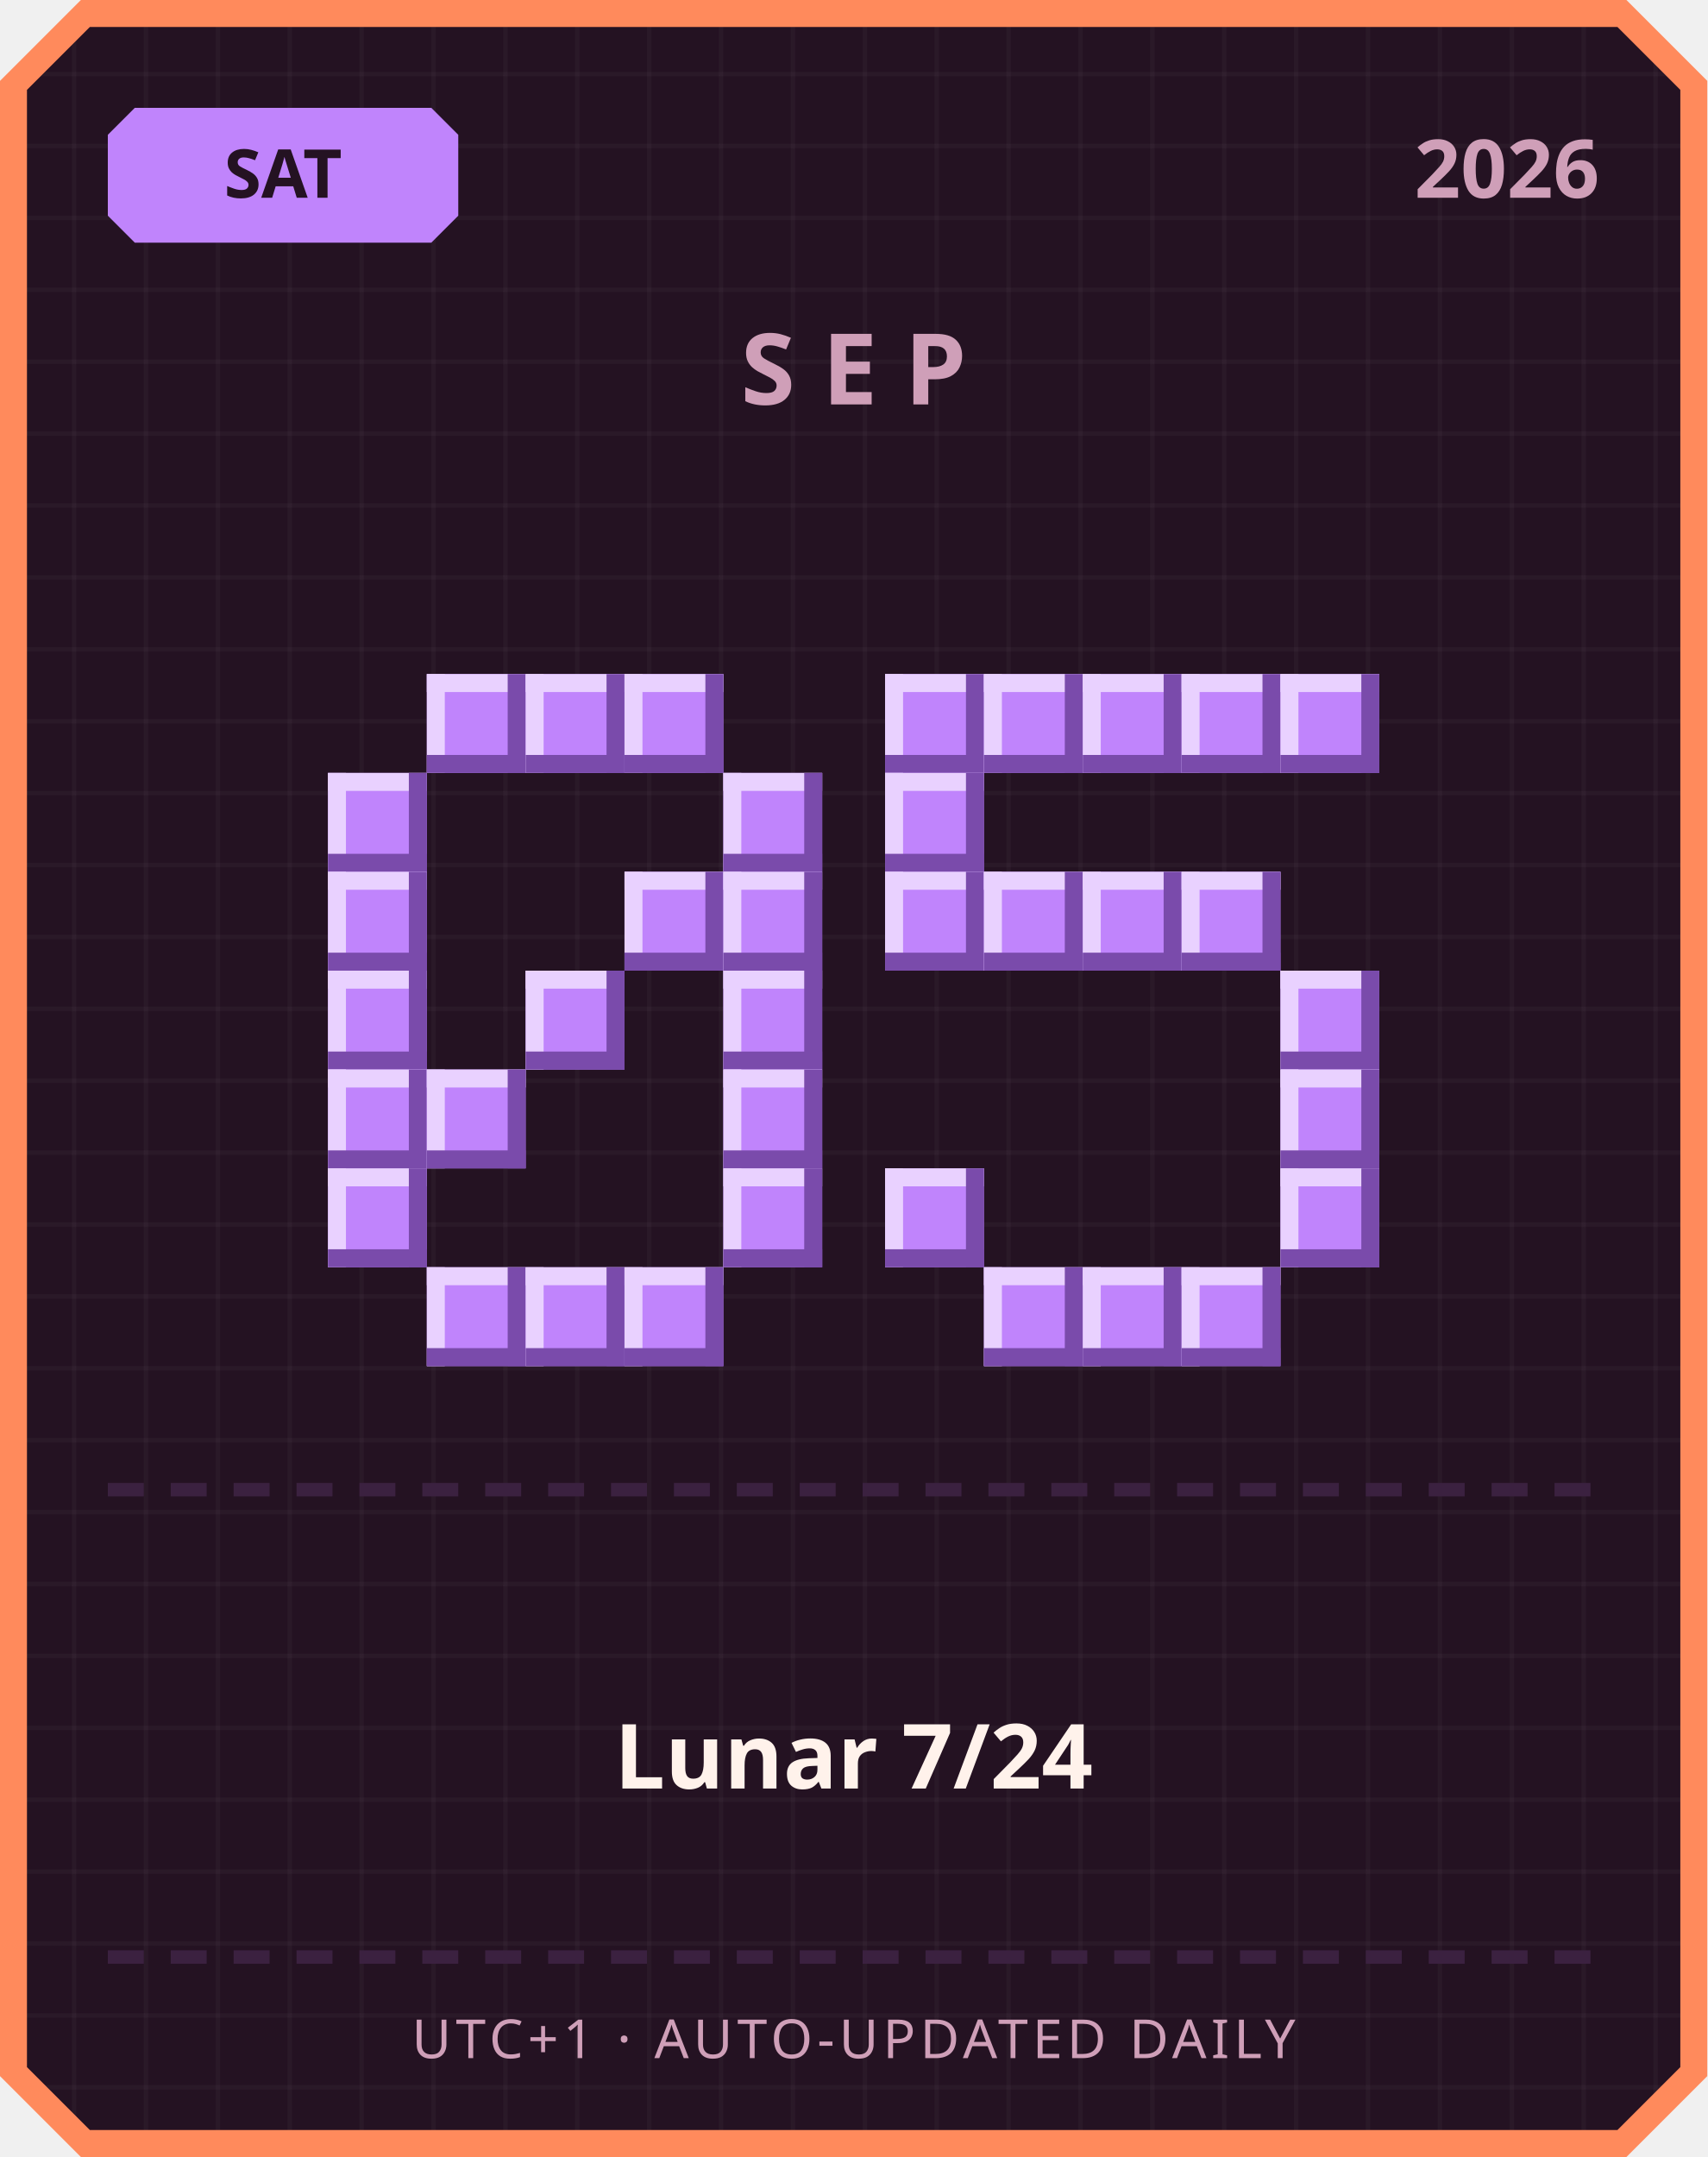
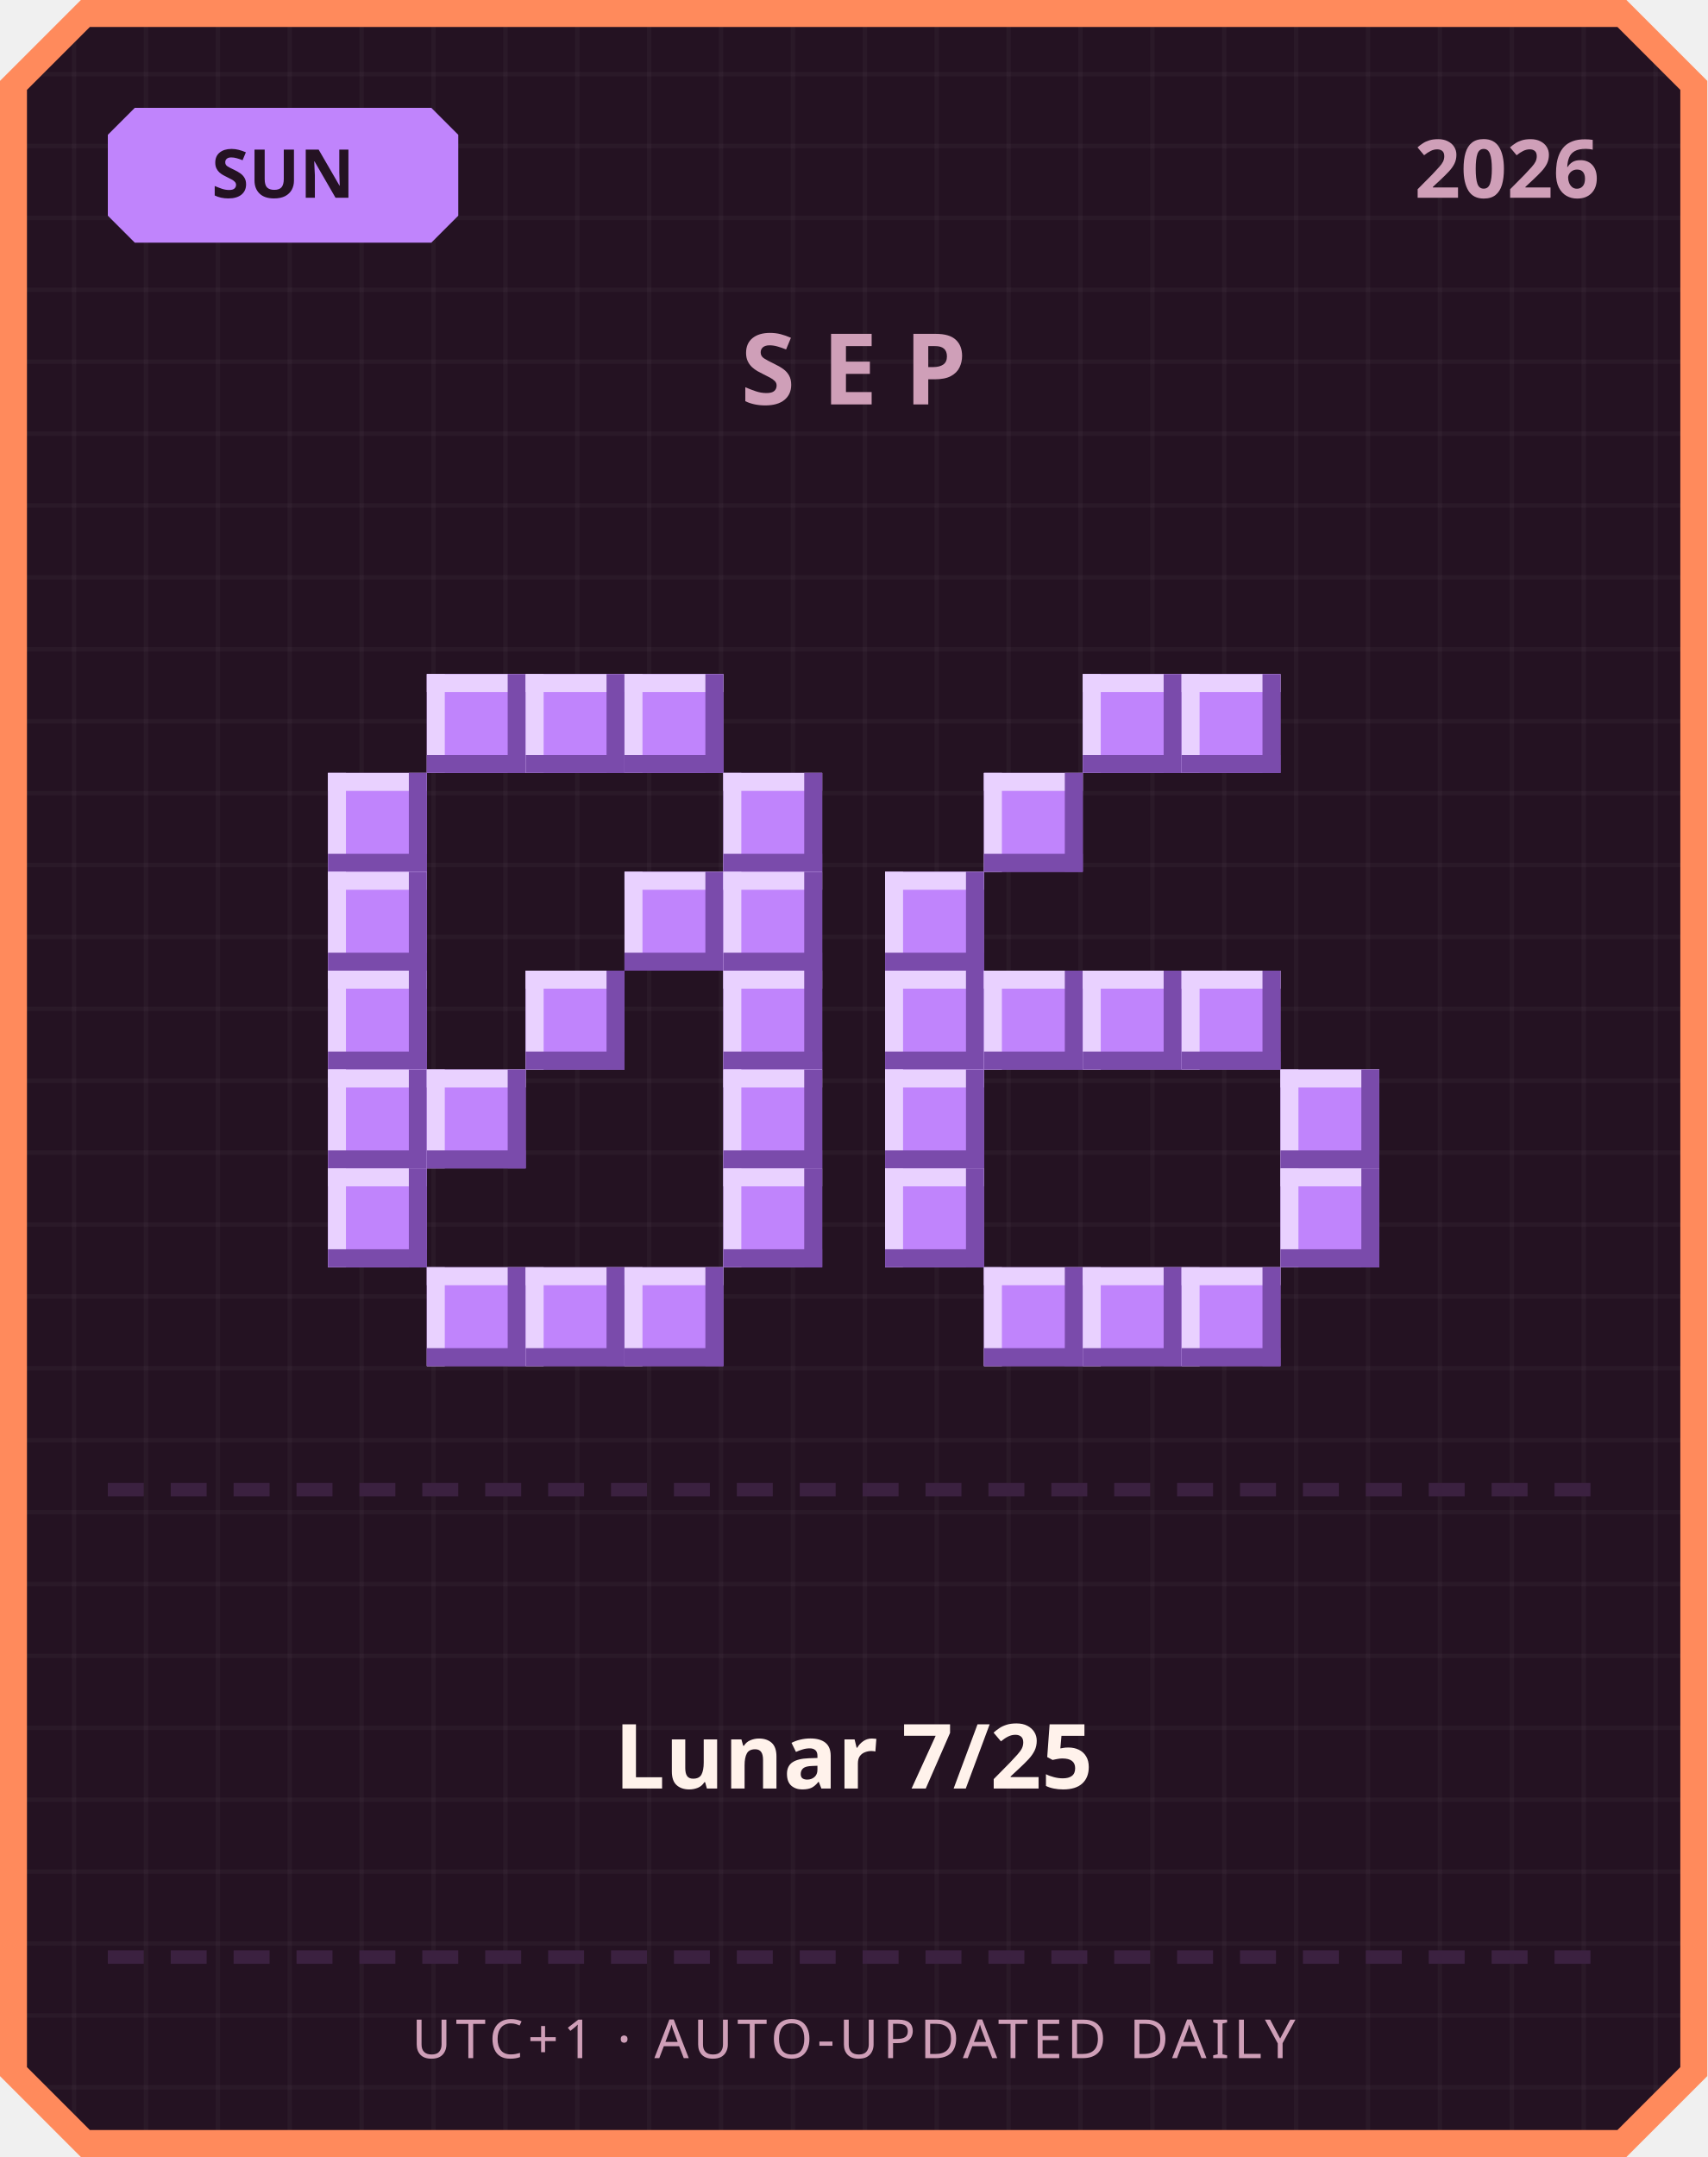
<svg xmlns="http://www.w3.org/2000/svg" width="380" height="480" viewBox="0 0 380 480">
  <defs>
    <pattern id="grid" width="16" height="16" patternUnits="userSpaceOnUse">
      <rect width="16" height="16" fill="#241222" />
      <rect width="1" height="16" fill="#ffffff" opacity="0.03" />
      <rect width="16" height="1" fill="#ffffff" opacity="0.03" />
    </pattern>
  </defs>
  <path d="M 18,0 L 362,0 L 380,18 L 380,462 L 362,480 L 18,480 L 0,462 L 0,18 Z" fill="#ff8a5c" />
  <path d="M 20,6 L 360,6 L 374,20 L 374,460 L 360,474 L 20,474 L 6,460 L 6,20 Z" fill="url(#grid)" />
  <path d="M 30,24 L 96,24 L 102,30 L 102,48 L 96,54 L 30,54 L 24,48 L 24,30 Z" fill="#c084fc" />
-   <text x="63" y="44" text-anchor="middle" font-family="'Segoe UI', sans-serif" font-size="15" font-weight="700" fill="#241222">SAT</text>
+   <text x="63" y="44" text-anchor="middle" font-family="'Segoe UI', sans-serif" font-size="15" font-weight="700" fill="#241222">SUN</text>
  <text x="356" y="44" text-anchor="end" font-family="'Segoe UI', sans-serif" font-size="18" font-weight="700" fill="#cf9fb8">2026</text>
  <text x="190" y="90" text-anchor="middle" font-family="'Segoe UI', sans-serif" font-size="22" font-weight="700" letter-spacing="6" fill="#cf9fb8">SEP</text>
  <rect x="95" y="150" width="22" height="22" fill="#c084fc" />
  <rect x="95" y="150" width="22" height="4" fill="#e9d1ff" />
  <rect x="95" y="150" width="4" height="22" fill="#e9d1ff" />
  <rect x="95" y="168" width="22" height="4" fill="#7a4bab" />
  <rect x="113" y="150" width="4" height="22" fill="#7a4bab" />
  <rect x="117" y="150" width="22" height="22" fill="#c084fc" />
  <rect x="117" y="150" width="22" height="4" fill="#e9d1ff" />
  <rect x="117" y="150" width="4" height="22" fill="#e9d1ff" />
  <rect x="117" y="168" width="22" height="4" fill="#7a4bab" />
  <rect x="135" y="150" width="4" height="22" fill="#7a4bab" />
  <rect x="139" y="150" width="22" height="22" fill="#c084fc" />
  <rect x="139" y="150" width="22" height="4" fill="#e9d1ff" />
  <rect x="139" y="150" width="4" height="22" fill="#e9d1ff" />
  <rect x="139" y="168" width="22" height="4" fill="#7a4bab" />
  <rect x="157" y="150" width="4" height="22" fill="#7a4bab" />
  <rect x="73" y="172" width="22" height="22" fill="#c084fc" />
  <rect x="73" y="172" width="22" height="4" fill="#e9d1ff" />
  <rect x="73" y="172" width="4" height="22" fill="#e9d1ff" />
  <rect x="73" y="190" width="22" height="4" fill="#7a4bab" />
  <rect x="91" y="172" width="4" height="22" fill="#7a4bab" />
  <rect x="161" y="172" width="22" height="22" fill="#c084fc" />
  <rect x="161" y="172" width="22" height="4" fill="#e9d1ff" />
  <rect x="161" y="172" width="4" height="22" fill="#e9d1ff" />
  <rect x="161" y="190" width="22" height="4" fill="#7a4bab" />
  <rect x="179" y="172" width="4" height="22" fill="#7a4bab" />
  <rect x="73" y="194" width="22" height="22" fill="#c084fc" />
  <rect x="73" y="194" width="22" height="4" fill="#e9d1ff" />
  <rect x="73" y="194" width="4" height="22" fill="#e9d1ff" />
  <rect x="73" y="212" width="22" height="4" fill="#7a4bab" />
  <rect x="91" y="194" width="4" height="22" fill="#7a4bab" />
  <rect x="139" y="194" width="22" height="22" fill="#c084fc" />
  <rect x="139" y="194" width="22" height="4" fill="#e9d1ff" />
  <rect x="139" y="194" width="4" height="22" fill="#e9d1ff" />
  <rect x="139" y="212" width="22" height="4" fill="#7a4bab" />
  <rect x="157" y="194" width="4" height="22" fill="#7a4bab" />
  <rect x="161" y="194" width="22" height="22" fill="#c084fc" />
  <rect x="161" y="194" width="22" height="4" fill="#e9d1ff" />
  <rect x="161" y="194" width="4" height="22" fill="#e9d1ff" />
  <rect x="161" y="212" width="22" height="4" fill="#7a4bab" />
  <rect x="179" y="194" width="4" height="22" fill="#7a4bab" />
  <rect x="73" y="216" width="22" height="22" fill="#c084fc" />
  <rect x="73" y="216" width="22" height="4" fill="#e9d1ff" />
  <rect x="73" y="216" width="4" height="22" fill="#e9d1ff" />
  <rect x="73" y="234" width="22" height="4" fill="#7a4bab" />
  <rect x="91" y="216" width="4" height="22" fill="#7a4bab" />
  <rect x="117" y="216" width="22" height="22" fill="#c084fc" />
  <rect x="117" y="216" width="22" height="4" fill="#e9d1ff" />
  <rect x="117" y="216" width="4" height="22" fill="#e9d1ff" />
  <rect x="117" y="234" width="22" height="4" fill="#7a4bab" />
  <rect x="135" y="216" width="4" height="22" fill="#7a4bab" />
  <rect x="161" y="216" width="22" height="22" fill="#c084fc" />
  <rect x="161" y="216" width="22" height="4" fill="#e9d1ff" />
  <rect x="161" y="216" width="4" height="22" fill="#e9d1ff" />
  <rect x="161" y="234" width="22" height="4" fill="#7a4bab" />
  <rect x="179" y="216" width="4" height="22" fill="#7a4bab" />
  <rect x="73" y="238" width="22" height="22" fill="#c084fc" />
  <rect x="73" y="238" width="22" height="4" fill="#e9d1ff" />
  <rect x="73" y="238" width="4" height="22" fill="#e9d1ff" />
  <rect x="73" y="256" width="22" height="4" fill="#7a4bab" />
  <rect x="91" y="238" width="4" height="22" fill="#7a4bab" />
  <rect x="95" y="238" width="22" height="22" fill="#c084fc" />
  <rect x="95" y="238" width="22" height="4" fill="#e9d1ff" />
  <rect x="95" y="238" width="4" height="22" fill="#e9d1ff" />
  <rect x="95" y="256" width="22" height="4" fill="#7a4bab" />
  <rect x="113" y="238" width="4" height="22" fill="#7a4bab" />
  <rect x="161" y="238" width="22" height="22" fill="#c084fc" />
  <rect x="161" y="238" width="22" height="4" fill="#e9d1ff" />
  <rect x="161" y="238" width="4" height="22" fill="#e9d1ff" />
  <rect x="161" y="256" width="22" height="4" fill="#7a4bab" />
  <rect x="179" y="238" width="4" height="22" fill="#7a4bab" />
  <rect x="73" y="260" width="22" height="22" fill="#c084fc" />
  <rect x="73" y="260" width="22" height="4" fill="#e9d1ff" />
  <rect x="73" y="260" width="4" height="22" fill="#e9d1ff" />
  <rect x="73" y="278" width="22" height="4" fill="#7a4bab" />
  <rect x="91" y="260" width="4" height="22" fill="#7a4bab" />
  <rect x="161" y="260" width="22" height="22" fill="#c084fc" />
  <rect x="161" y="260" width="22" height="4" fill="#e9d1ff" />
  <rect x="161" y="260" width="4" height="22" fill="#e9d1ff" />
  <rect x="161" y="278" width="22" height="4" fill="#7a4bab" />
  <rect x="179" y="260" width="4" height="22" fill="#7a4bab" />
  <rect x="95" y="282" width="22" height="22" fill="#c084fc" />
  <rect x="95" y="282" width="22" height="4" fill="#e9d1ff" />
  <rect x="95" y="282" width="4" height="22" fill="#e9d1ff" />
  <rect x="95" y="300" width="22" height="4" fill="#7a4bab" />
  <rect x="113" y="282" width="4" height="22" fill="#7a4bab" />
  <rect x="117" y="282" width="22" height="22" fill="#c084fc" />
  <rect x="117" y="282" width="22" height="4" fill="#e9d1ff" />
  <rect x="117" y="282" width="4" height="22" fill="#e9d1ff" />
  <rect x="117" y="300" width="22" height="4" fill="#7a4bab" />
  <rect x="135" y="282" width="4" height="22" fill="#7a4bab" />
  <rect x="139" y="282" width="22" height="22" fill="#c084fc" />
  <rect x="139" y="282" width="22" height="4" fill="#e9d1ff" />
  <rect x="139" y="282" width="4" height="22" fill="#e9d1ff" />
  <rect x="139" y="300" width="22" height="4" fill="#7a4bab" />
  <rect x="157" y="282" width="4" height="22" fill="#7a4bab" />
-   <rect x="197" y="150" width="22" height="22" fill="#c084fc" />
-   <rect x="197" y="150" width="22" height="4" fill="#e9d1ff" />
-   <rect x="197" y="150" width="4" height="22" fill="#e9d1ff" />
-   <rect x="197" y="168" width="22" height="4" fill="#7a4bab" />
-   <rect x="215" y="150" width="4" height="22" fill="#7a4bab" />
-   <rect x="219" y="150" width="22" height="22" fill="#c084fc" />
-   <rect x="219" y="150" width="22" height="4" fill="#e9d1ff" />
-   <rect x="219" y="150" width="4" height="22" fill="#e9d1ff" />
-   <rect x="219" y="168" width="22" height="4" fill="#7a4bab" />
-   <rect x="237" y="150" width="4" height="22" fill="#7a4bab" />
  <rect x="241" y="150" width="22" height="22" fill="#c084fc" />
  <rect x="241" y="150" width="22" height="4" fill="#e9d1ff" />
  <rect x="241" y="150" width="4" height="22" fill="#e9d1ff" />
  <rect x="241" y="168" width="22" height="4" fill="#7a4bab" />
  <rect x="259" y="150" width="4" height="22" fill="#7a4bab" />
  <rect x="263" y="150" width="22" height="22" fill="#c084fc" />
  <rect x="263" y="150" width="22" height="4" fill="#e9d1ff" />
  <rect x="263" y="150" width="4" height="22" fill="#e9d1ff" />
  <rect x="263" y="168" width="22" height="4" fill="#7a4bab" />
  <rect x="281" y="150" width="4" height="22" fill="#7a4bab" />
-   <rect x="285" y="150" width="22" height="22" fill="#c084fc" />
-   <rect x="285" y="150" width="22" height="4" fill="#e9d1ff" />
-   <rect x="285" y="150" width="4" height="22" fill="#e9d1ff" />
-   <rect x="285" y="168" width="22" height="4" fill="#7a4bab" />
-   <rect x="303" y="150" width="4" height="22" fill="#7a4bab" />
-   <rect x="197" y="172" width="22" height="22" fill="#c084fc" />
-   <rect x="197" y="172" width="22" height="4" fill="#e9d1ff" />
-   <rect x="197" y="172" width="4" height="22" fill="#e9d1ff" />
-   <rect x="197" y="190" width="22" height="4" fill="#7a4bab" />
-   <rect x="215" y="172" width="4" height="22" fill="#7a4bab" />
+   <rect x="219" y="172" width="22" height="22" fill="#c084fc" />
+   <rect x="219" y="172" width="22" height="4" fill="#e9d1ff" />
+   <rect x="219" y="172" width="4" height="22" fill="#e9d1ff" />
+   <rect x="219" y="190" width="22" height="4" fill="#7a4bab" />
+   <rect x="237" y="172" width="4" height="22" fill="#7a4bab" />
  <rect x="197" y="194" width="22" height="22" fill="#c084fc" />
  <rect x="197" y="194" width="22" height="4" fill="#e9d1ff" />
  <rect x="197" y="194" width="4" height="22" fill="#e9d1ff" />
  <rect x="197" y="212" width="22" height="4" fill="#7a4bab" />
  <rect x="215" y="194" width="4" height="22" fill="#7a4bab" />
-   <rect x="219" y="194" width="22" height="22" fill="#c084fc" />
-   <rect x="219" y="194" width="22" height="4" fill="#e9d1ff" />
-   <rect x="219" y="194" width="4" height="22" fill="#e9d1ff" />
-   <rect x="219" y="212" width="22" height="4" fill="#7a4bab" />
-   <rect x="237" y="194" width="4" height="22" fill="#7a4bab" />
-   <rect x="241" y="194" width="22" height="22" fill="#c084fc" />
-   <rect x="241" y="194" width="22" height="4" fill="#e9d1ff" />
-   <rect x="241" y="194" width="4" height="22" fill="#e9d1ff" />
-   <rect x="241" y="212" width="22" height="4" fill="#7a4bab" />
-   <rect x="259" y="194" width="4" height="22" fill="#7a4bab" />
-   <rect x="263" y="194" width="22" height="22" fill="#c084fc" />
-   <rect x="263" y="194" width="22" height="4" fill="#e9d1ff" />
-   <rect x="263" y="194" width="4" height="22" fill="#e9d1ff" />
-   <rect x="263" y="212" width="22" height="4" fill="#7a4bab" />
-   <rect x="281" y="194" width="4" height="22" fill="#7a4bab" />
-   <rect x="285" y="216" width="22" height="22" fill="#c084fc" />
-   <rect x="285" y="216" width="22" height="4" fill="#e9d1ff" />
-   <rect x="285" y="216" width="4" height="22" fill="#e9d1ff" />
-   <rect x="285" y="234" width="22" height="4" fill="#7a4bab" />
-   <rect x="303" y="216" width="4" height="22" fill="#7a4bab" />
+   <rect x="197" y="216" width="22" height="22" fill="#c084fc" />
+   <rect x="197" y="216" width="22" height="4" fill="#e9d1ff" />
+   <rect x="197" y="216" width="4" height="22" fill="#e9d1ff" />
+   <rect x="197" y="234" width="22" height="4" fill="#7a4bab" />
+   <rect x="215" y="216" width="4" height="22" fill="#7a4bab" />
+   <rect x="219" y="216" width="22" height="22" fill="#c084fc" />
+   <rect x="219" y="216" width="22" height="4" fill="#e9d1ff" />
+   <rect x="219" y="216" width="4" height="22" fill="#e9d1ff" />
+   <rect x="219" y="234" width="22" height="4" fill="#7a4bab" />
+   <rect x="237" y="216" width="4" height="22" fill="#7a4bab" />
+   <rect x="241" y="216" width="22" height="22" fill="#c084fc" />
+   <rect x="241" y="216" width="22" height="4" fill="#e9d1ff" />
+   <rect x="241" y="216" width="4" height="22" fill="#e9d1ff" />
+   <rect x="241" y="234" width="22" height="4" fill="#7a4bab" />
+   <rect x="259" y="216" width="4" height="22" fill="#7a4bab" />
+   <rect x="263" y="216" width="22" height="22" fill="#c084fc" />
+   <rect x="263" y="216" width="22" height="4" fill="#e9d1ff" />
+   <rect x="263" y="216" width="4" height="22" fill="#e9d1ff" />
+   <rect x="263" y="234" width="22" height="4" fill="#7a4bab" />
+   <rect x="281" y="216" width="4" height="22" fill="#7a4bab" />
+   <rect x="197" y="238" width="22" height="22" fill="#c084fc" />
+   <rect x="197" y="238" width="22" height="4" fill="#e9d1ff" />
+   <rect x="197" y="238" width="4" height="22" fill="#e9d1ff" />
+   <rect x="197" y="256" width="22" height="4" fill="#7a4bab" />
+   <rect x="215" y="238" width="4" height="22" fill="#7a4bab" />
  <rect x="285" y="238" width="22" height="22" fill="#c084fc" />
  <rect x="285" y="238" width="22" height="4" fill="#e9d1ff" />
  <rect x="285" y="238" width="4" height="22" fill="#e9d1ff" />
  <rect x="285" y="256" width="22" height="4" fill="#7a4bab" />
  <rect x="303" y="238" width="4" height="22" fill="#7a4bab" />
  <rect x="197" y="260" width="22" height="22" fill="#c084fc" />
  <rect x="197" y="260" width="22" height="4" fill="#e9d1ff" />
  <rect x="197" y="260" width="4" height="22" fill="#e9d1ff" />
  <rect x="197" y="278" width="22" height="4" fill="#7a4bab" />
  <rect x="215" y="260" width="4" height="22" fill="#7a4bab" />
  <rect x="285" y="260" width="22" height="22" fill="#c084fc" />
  <rect x="285" y="260" width="22" height="4" fill="#e9d1ff" />
  <rect x="285" y="260" width="4" height="22" fill="#e9d1ff" />
  <rect x="285" y="278" width="22" height="4" fill="#7a4bab" />
  <rect x="303" y="260" width="4" height="22" fill="#7a4bab" />
  <rect x="219" y="282" width="22" height="22" fill="#c084fc" />
  <rect x="219" y="282" width="22" height="4" fill="#e9d1ff" />
  <rect x="219" y="282" width="4" height="22" fill="#e9d1ff" />
  <rect x="219" y="300" width="22" height="4" fill="#7a4bab" />
  <rect x="237" y="282" width="4" height="22" fill="#7a4bab" />
  <rect x="241" y="282" width="22" height="22" fill="#c084fc" />
  <rect x="241" y="282" width="22" height="4" fill="#e9d1ff" />
  <rect x="241" y="282" width="4" height="22" fill="#e9d1ff" />
  <rect x="241" y="300" width="22" height="4" fill="#7a4bab" />
  <rect x="259" y="282" width="4" height="22" fill="#7a4bab" />
  <rect x="263" y="282" width="22" height="22" fill="#c084fc" />
  <rect x="263" y="282" width="22" height="4" fill="#e9d1ff" />
  <rect x="263" y="282" width="4" height="22" fill="#e9d1ff" />
  <rect x="263" y="300" width="22" height="4" fill="#7a4bab" />
  <rect x="281" y="282" width="4" height="22" fill="#7a4bab" />
  <rect x="24" y="330" width="8" height="3" fill="#3b2140" />
  <rect x="38" y="330" width="8" height="3" fill="#3b2140" />
  <rect x="52" y="330" width="8" height="3" fill="#3b2140" />
  <rect x="66" y="330" width="8" height="3" fill="#3b2140" />
  <rect x="80" y="330" width="8" height="3" fill="#3b2140" />
  <rect x="94" y="330" width="8" height="3" fill="#3b2140" />
  <rect x="108" y="330" width="8" height="3" fill="#3b2140" />
  <rect x="122" y="330" width="8" height="3" fill="#3b2140" />
  <rect x="136" y="330" width="8" height="3" fill="#3b2140" />
  <rect x="150" y="330" width="8" height="3" fill="#3b2140" />
  <rect x="164" y="330" width="8" height="3" fill="#3b2140" />
  <rect x="178" y="330" width="8" height="3" fill="#3b2140" />
  <rect x="192" y="330" width="8" height="3" fill="#3b2140" />
  <rect x="206" y="330" width="8" height="3" fill="#3b2140" />
  <rect x="220" y="330" width="8" height="3" fill="#3b2140" />
  <rect x="234" y="330" width="8" height="3" fill="#3b2140" />
  <rect x="248" y="330" width="8" height="3" fill="#3b2140" />
  <rect x="262" y="330" width="8" height="3" fill="#3b2140" />
  <rect x="276" y="330" width="8" height="3" fill="#3b2140" />
  <rect x="290" y="330" width="8" height="3" fill="#3b2140" />
  <rect x="304" y="330" width="8" height="3" fill="#3b2140" />
  <rect x="318" y="330" width="8" height="3" fill="#3b2140" />
  <rect x="332" y="330" width="8" height="3" fill="#3b2140" />
  <rect x="346" y="330" width="8" height="3" fill="#3b2140" />
-   <text x="190" y="398" text-anchor="middle" font-family="'Segoe UI', 'Microsoft JhengHei', sans-serif" font-size="20" font-weight="700" fill="#fff2eb">Lunar 7/24</text>
+   <text x="190" y="398" text-anchor="middle" font-family="'Segoe UI', 'Microsoft JhengHei', sans-serif" font-size="20" font-weight="700" fill="#fff2eb">Lunar 7/25</text>
  <rect x="24" y="434" width="8" height="3" fill="#3b2140" />
  <rect x="38" y="434" width="8" height="3" fill="#3b2140" />
  <rect x="52" y="434" width="8" height="3" fill="#3b2140" />
  <rect x="66" y="434" width="8" height="3" fill="#3b2140" />
  <rect x="80" y="434" width="8" height="3" fill="#3b2140" />
  <rect x="94" y="434" width="8" height="3" fill="#3b2140" />
  <rect x="108" y="434" width="8" height="3" fill="#3b2140" />
  <rect x="122" y="434" width="8" height="3" fill="#3b2140" />
  <rect x="136" y="434" width="8" height="3" fill="#3b2140" />
  <rect x="150" y="434" width="8" height="3" fill="#3b2140" />
  <rect x="164" y="434" width="8" height="3" fill="#3b2140" />
  <rect x="178" y="434" width="8" height="3" fill="#3b2140" />
  <rect x="192" y="434" width="8" height="3" fill="#3b2140" />
  <rect x="206" y="434" width="8" height="3" fill="#3b2140" />
  <rect x="220" y="434" width="8" height="3" fill="#3b2140" />
  <rect x="234" y="434" width="8" height="3" fill="#3b2140" />
  <rect x="248" y="434" width="8" height="3" fill="#3b2140" />
  <rect x="262" y="434" width="8" height="3" fill="#3b2140" />
  <rect x="276" y="434" width="8" height="3" fill="#3b2140" />
  <rect x="290" y="434" width="8" height="3" fill="#3b2140" />
  <rect x="304" y="434" width="8" height="3" fill="#3b2140" />
  <rect x="318" y="434" width="8" height="3" fill="#3b2140" />
  <rect x="332" y="434" width="8" height="3" fill="#3b2140" />
  <rect x="346" y="434" width="8" height="3" fill="#3b2140" />
  <text x="190" y="458" text-anchor="middle" font-family="'Segoe UI', sans-serif" font-size="12" letter-spacing="1" fill="#cf9fb8">UTC+1 · AUTO-UPDATED DAILY</text>
</svg>
